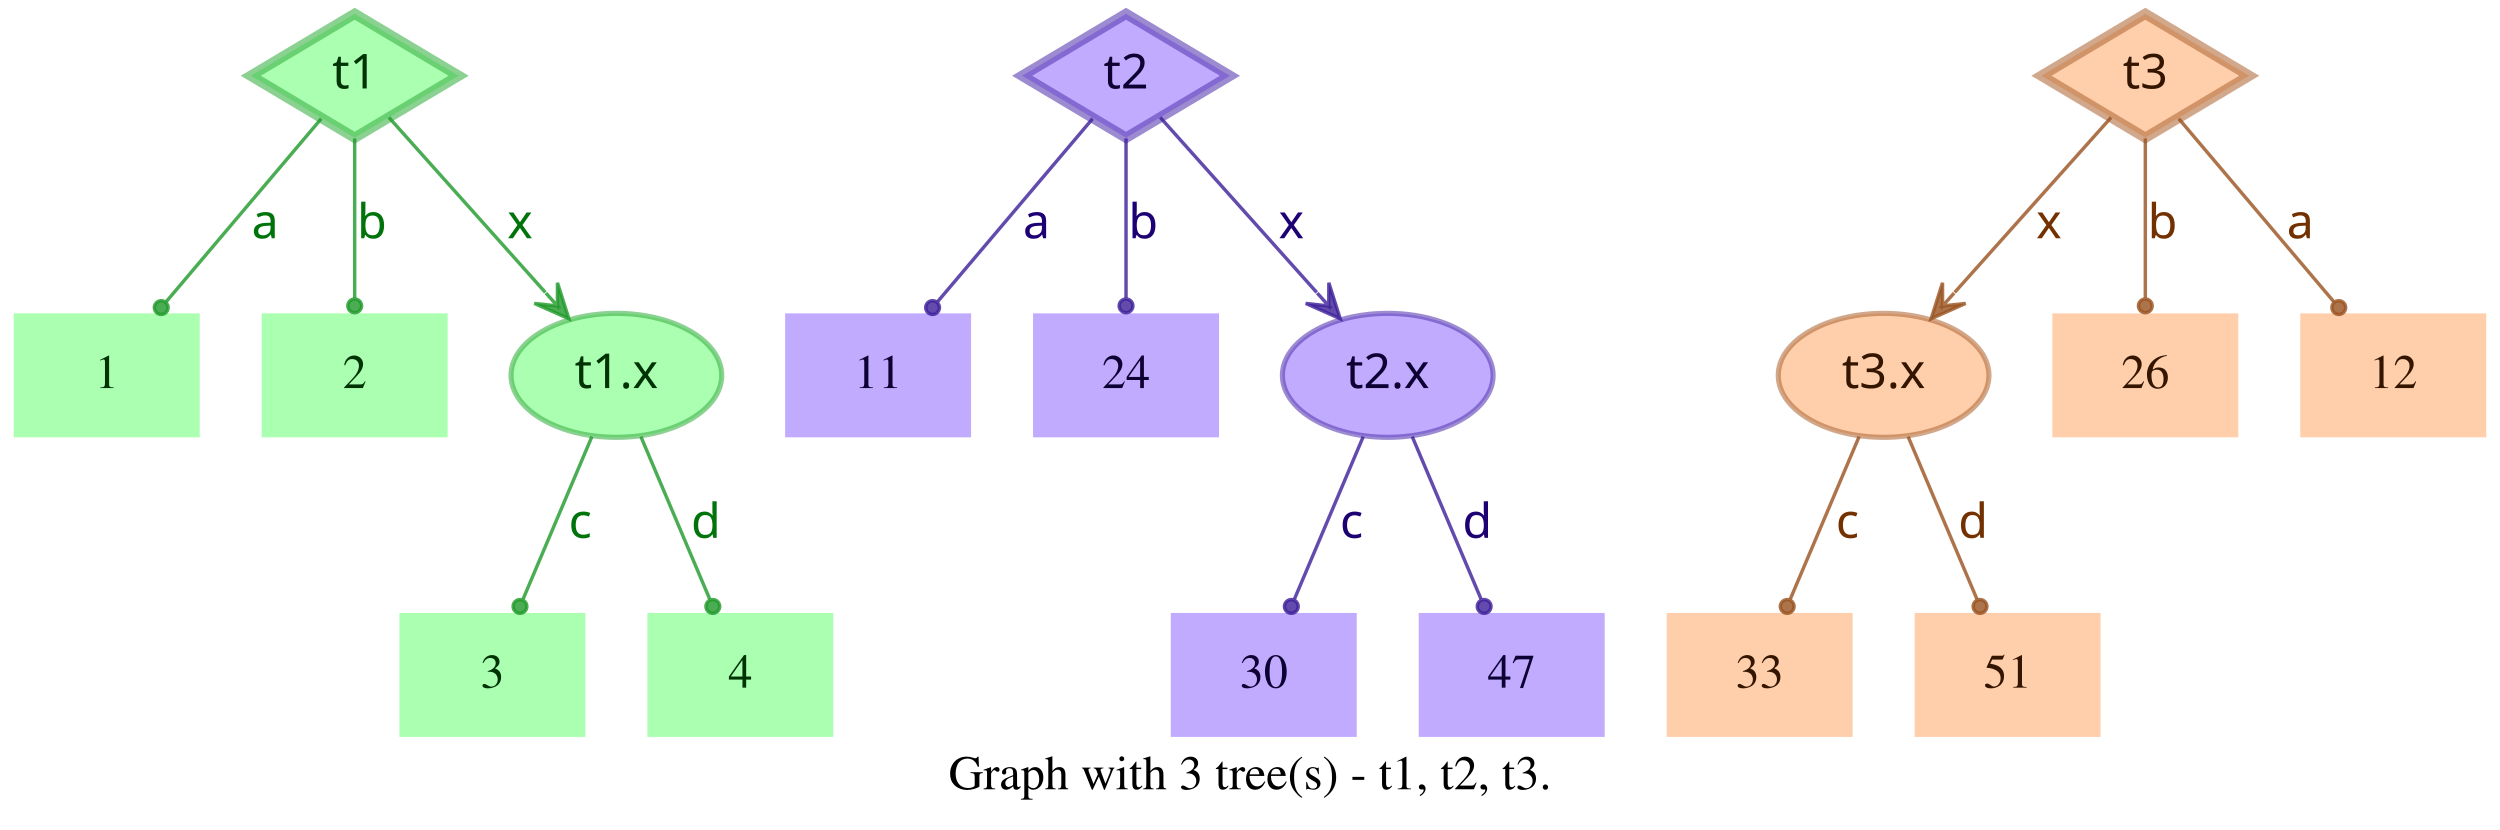
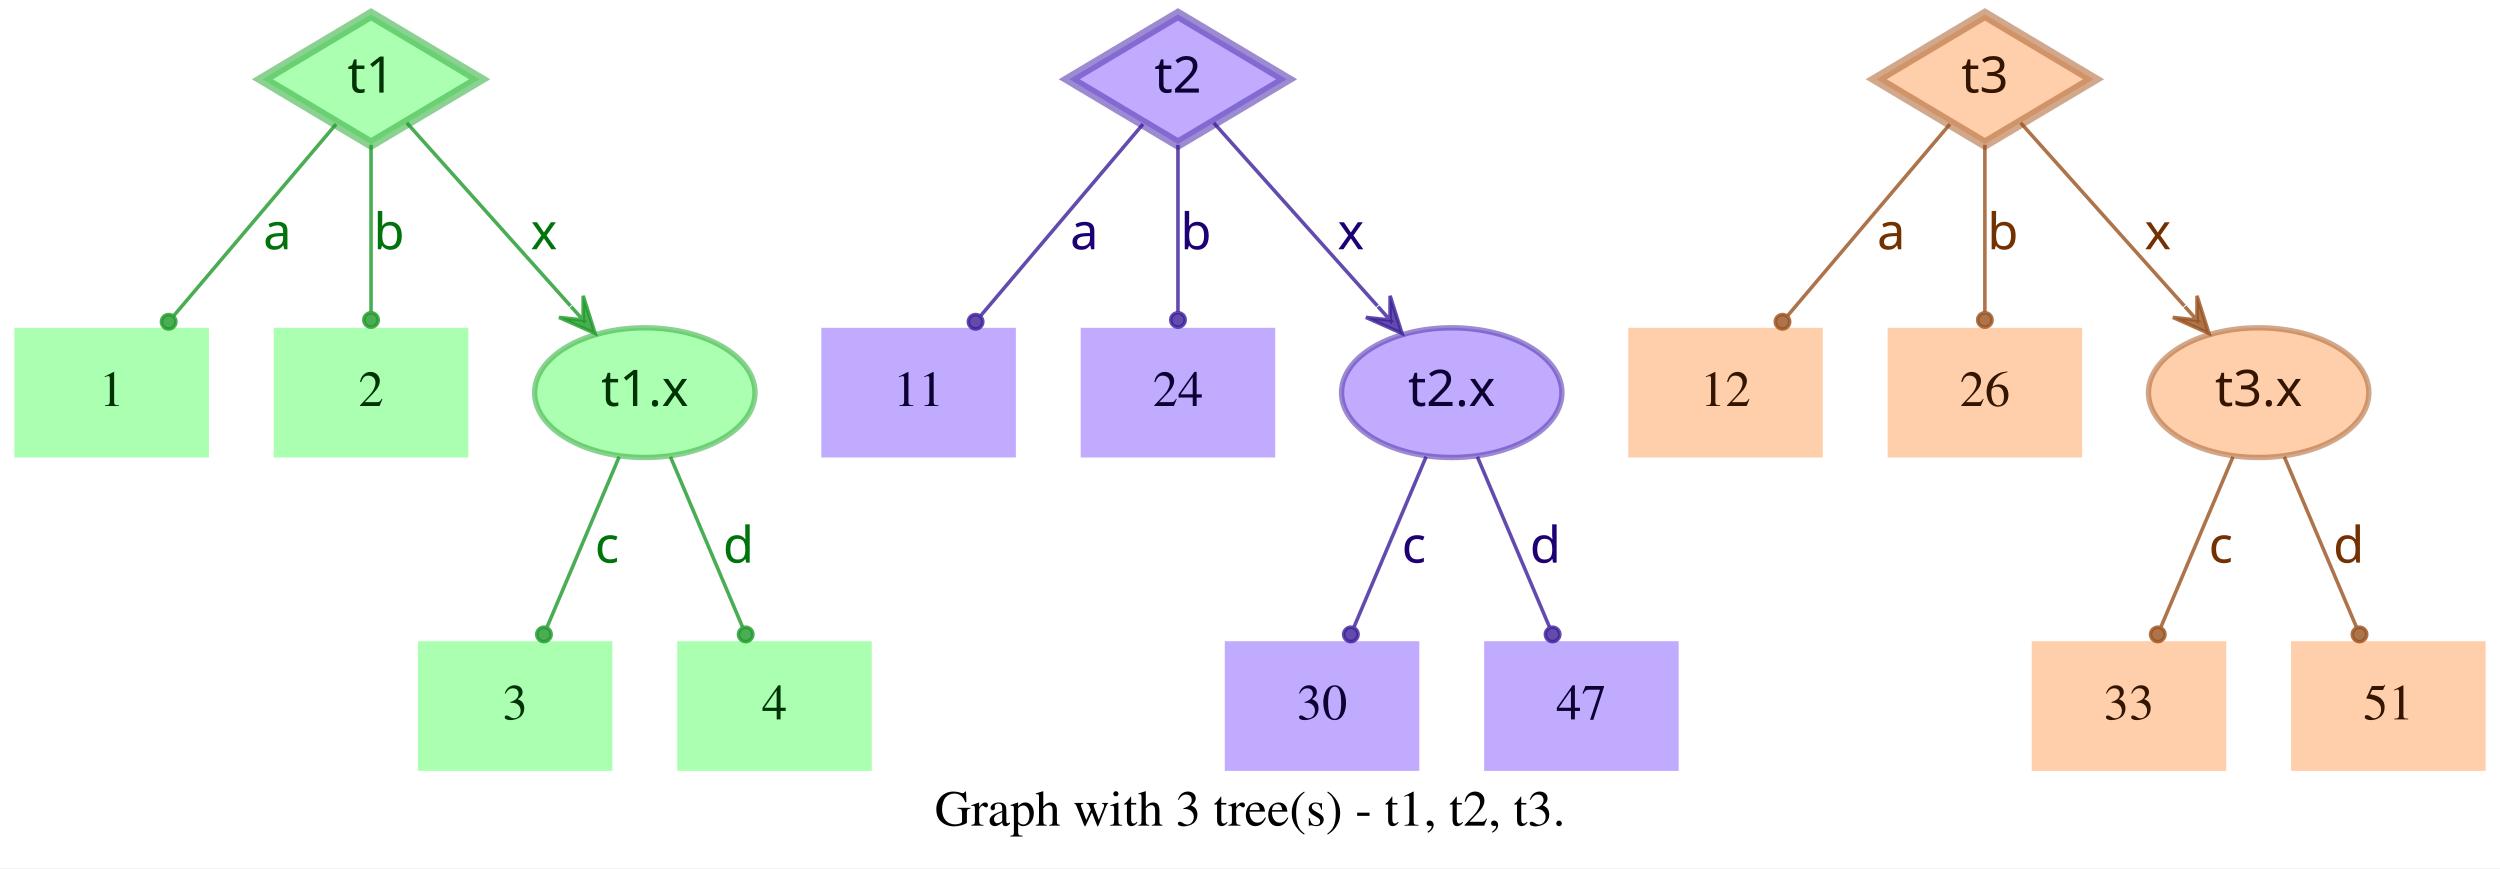
- <svg xmlns="http://www.w3.org/2000/svg" width="726pt" height="241pt" viewBox="0.00 0.00 726.00 241.00">
+ <svg xmlns="http://www.w3.org/2000/svg" width="694pt" height="241pt" viewBox="0.00 0.00 694.00 241.00">
  <g id="graph0" class="graph" transform="scale(1 1) rotate(0) translate(4 237)">
-     <polygon fill="white" stroke="transparent" points="-4,4 -4,-237 722,-237 722,4 -4,4" />
-     <text text-anchor="middle" x="359" y="-7.8" font-family="Times,serif" font-size="14.00">Graph with 3 tree(s) - t1, t2, t3.</text>
+     <polygon fill="white" stroke="transparent" points="-4,4 -4,-237 690,-237 690,4 -4,4" />
+     <text text-anchor="middle" x="343" y="-7.8" font-family="Times,serif" font-size="14.00">Graph with 3 tree(s) - t1, t2, t3.</text>
    <g id="node1" class="node">
      <polygon fill="#73ff7e" fill-opacity="0.6" stroke="#3eb248" stroke-width="3" stroke-opacity="0.6" points="99,-233 68.83,-215 99,-197 129.17,-215 99,-233" />
      <text text-anchor="middle" x="99" y="-211.3" font-family="Times-Roman bold" font-size="14.00" fill="#003304">t1</text>
    </g>
    <g id="node4" class="node">
      <polygon fill="#73ff7e" fill-opacity="0.6" stroke="transparent" stroke-width="1.5" points="54,-146 0,-146 0,-110 54,-110 54,-146" />
      <text text-anchor="middle" x="27" y="-124.3" font-family="Times,serif" font-size="14.00" fill="#003304">1</text>
    </g>
    <g id="edge1" class="edge">
      <path fill="none" stroke="#1f9929" stroke-opacity="0.8" d="M89.29,-202.54C77.77,-188.94 58.37,-166.03 44.27,-149.39" />
      <ellipse fill="#1f9929" fill-opacity="0.8" stroke="#1f9929" stroke-opacity="0.8" cx="42.82" cy="-147.68" rx="2" ry="2" />
      <text text-anchor="middle" x="73" y="-167.8" font-family="Times-Roman bold" font-size="14.00" fill="#00730a">a</text>
    </g>
    <g id="node5" class="node">
      <polygon fill="#73ff7e" fill-opacity="0.6" stroke="transparent" stroke-width="1.5" points="126,-146 72,-146 72,-110 126,-110 126,-146" />
      <text text-anchor="middle" x="99" y="-124.3" font-family="Times,serif" font-size="14.00" fill="#003304">2</text>
    </g>
    <g id="edge2" class="edge">
      <path fill="none" stroke="#1f9929" stroke-opacity="0.8" d="M99,-196.8C99,-183.43 99,-164.82 99,-150.48" />
      <ellipse fill="#1f9929" fill-opacity="0.8" stroke="#1f9929" stroke-opacity="0.8" cx="99" cy="-148.18" rx="2" ry="2" />
      <text text-anchor="middle" x="104" y="-167.8" font-family="Times-Roman bold" font-size="14.00" fill="#00730a">b</text>
    </g>
    <g id="node6" class="node">
      <ellipse fill="#73ff7e" fill-opacity="0.6" stroke="#3eb248" stroke-width="1.5" stroke-opacity="0.6" cx="175" cy="-128" rx="30.59" ry="18" />
      <text text-anchor="middle" x="175" y="-124.3" font-family="Times-Roman bold" font-size="14.00" fill="#003304">t1.x</text>
    </g>
    <g id="edge3" class="edge">
      <path fill="none" stroke="#1f9929" stroke-opacity="0.8" d="M108.94,-202.89C120.42,-190.05 139.62,-168.57 154.37,-152.08" />
      <polygon fill="#1f9929" fill-opacity="0.8" stroke="#1f9929" stroke-opacity="0.8" points="161.2,-144.44 157.89,-154.89 157.87,-148.16 154.53,-151.89 154.53,-151.89 154.53,-151.89 157.87,-148.16 151.18,-148.89 161.2,-144.44 161.2,-144.44" />
      <text text-anchor="middle" x="147" y="-167.8" font-family="Times-Roman bold" font-size="14.00" fill="#00730a">x</text>
    </g>
    <g id="node2" class="node">
      <polygon fill="#9673ff" fill-opacity="0.6" stroke="#5b3eb2" stroke-width="3" stroke-opacity="0.6" points="323,-233 292.83,-215 323,-197 353.17,-215 323,-233" />
      <text text-anchor="middle" x="323" y="-211.3" font-family="Times-Roman bold" font-size="14.00" fill="#0d0033">t2</text>
    </g>
    <g id="node7" class="node">
      <polygon fill="#9673ff" fill-opacity="0.6" stroke="transparent" stroke-width="1.5" points="278,-146 224,-146 224,-110 278,-110 278,-146" />
      <text text-anchor="middle" x="251" y="-124.3" font-family="Times,serif" font-size="14.00" fill="#0d0033">11</text>
    </g>
    <g id="edge4" class="edge">
      <path fill="none" stroke="#3d1f99" stroke-opacity="0.8" d="M313.29,-202.54C301.77,-188.94 282.37,-166.03 268.27,-149.39" />
      <ellipse fill="#3d1f99" fill-opacity="0.8" stroke="#3d1f99" stroke-opacity="0.8" cx="266.82" cy="-147.68" rx="2" ry="2" />
      <text text-anchor="middle" x="297" y="-167.8" font-family="Times-Roman bold" font-size="14.00" fill="#1d0073">a</text>
    </g>
    <g id="node8" class="node">
      <polygon fill="#9673ff" fill-opacity="0.6" stroke="transparent" stroke-width="1.5" points="350,-146 296,-146 296,-110 350,-110 350,-146" />
      <text text-anchor="middle" x="323" y="-124.3" font-family="Times,serif" font-size="14.00" fill="#0d0033">24</text>
    </g>
    <g id="edge5" class="edge">
      <path fill="none" stroke="#3d1f99" stroke-opacity="0.8" d="M323,-196.8C323,-183.43 323,-164.82 323,-150.48" />
      <ellipse fill="#3d1f99" fill-opacity="0.8" stroke="#3d1f99" stroke-opacity="0.8" cx="323" cy="-148.18" rx="2" ry="2" />
      <text text-anchor="middle" x="328" y="-167.8" font-family="Times-Roman bold" font-size="14.00" fill="#1d0073">b</text>
    </g>
    <g id="node9" class="node">
      <ellipse fill="#9673ff" fill-opacity="0.6" stroke="#5b3eb2" stroke-width="1.5" stroke-opacity="0.6" cx="399" cy="-128" rx="30.59" ry="18" />
      <text text-anchor="middle" x="399" y="-124.3" font-family="Times-Roman bold" font-size="14.00" fill="#0d0033">t2.x</text>
    </g>
    <g id="edge6" class="edge">
      <path fill="none" stroke="#3d1f99" stroke-opacity="0.8" d="M332.94,-202.89C344.42,-190.05 363.62,-168.57 378.37,-152.08" />
      <polygon fill="#3d1f99" fill-opacity="0.8" stroke="#3d1f99" stroke-opacity="0.8" points="385.2,-144.44 381.89,-154.89 381.87,-148.16 378.53,-151.89 378.53,-151.89 378.53,-151.89 381.87,-148.16 375.18,-148.89 385.2,-144.44 385.2,-144.44" />
      <text text-anchor="middle" x="371" y="-167.8" font-family="Times-Roman bold" font-size="14.00" fill="#1d0073">x</text>
    </g>
    <g id="node3" class="node">
-       <polygon fill="#ffad73" fill-opacity="0.6" stroke="#b26f3e" stroke-width="3" stroke-opacity="0.6" points="619,-233 588.83,-215 619,-197 649.17,-215 619,-233" />
-       <text text-anchor="middle" x="619" y="-211.3" font-family="Times-Roman bold" font-size="14.00" fill="#331500">t3</text>
+       <polygon fill="#ffad73" fill-opacity="0.6" stroke="#b26f3e" stroke-width="3" stroke-opacity="0.6" points="547,-233 516.83,-215 547,-197 577.17,-215 547,-233" />
+       <text text-anchor="middle" x="547" y="-211.3" font-family="Times-Roman bold" font-size="14.00" fill="#331500">t3</text>
    </g>
    <g id="node10" class="node">
-       <ellipse fill="#ffad73" fill-opacity="0.6" stroke="#b26f3e" stroke-width="1.5" stroke-opacity="0.6" cx="543" cy="-128" rx="30.59" ry="18" />
-       <text text-anchor="middle" x="543" y="-124.3" font-family="Times-Roman bold" font-size="14.00" fill="#331500">t3.x</text>
+       <polygon fill="#ffad73" fill-opacity="0.6" stroke="transparent" stroke-width="1.5" points="502,-146 448,-146 448,-110 502,-110 502,-146" />
+       <text text-anchor="middle" x="475" y="-124.3" font-family="Times,serif" font-size="14.00" fill="#331500">12</text>
    </g>
    <g id="edge7" class="edge">
-       <path fill="none" stroke="#99521f" stroke-opacity="0.8" d="M609.06,-202.89C597.58,-190.05 578.38,-168.57 563.63,-152.08" />
-       <polygon fill="#99521f" fill-opacity="0.8" stroke="#99521f" stroke-opacity="0.8" points="556.8,-144.44 566.82,-148.89 560.13,-148.16 563.47,-151.89 563.47,-151.89 563.47,-151.89 560.13,-148.16 560.11,-154.89 556.8,-144.44 556.8,-144.44" />
-       <text text-anchor="middle" x="591" y="-167.8" font-family="Times-Roman bold" font-size="14.00" fill="#733000">x</text>
+       <path fill="none" stroke="#99521f" stroke-opacity="0.8" d="M537.29,-202.54C525.77,-188.94 506.37,-166.03 492.27,-149.39" />
+       <ellipse fill="#99521f" fill-opacity="0.8" stroke="#99521f" stroke-opacity="0.8" cx="490.82" cy="-147.68" rx="2" ry="2" />
+       <text text-anchor="middle" x="521" y="-167.8" font-family="Times-Roman bold" font-size="14.00" fill="#733000">a</text>
    </g>
    <g id="node11" class="node">
-       <polygon fill="#ffad73" fill-opacity="0.6" stroke="transparent" stroke-width="1.5" points="646,-146 592,-146 592,-110 646,-110 646,-146" />
-       <text text-anchor="middle" x="619" y="-124.3" font-family="Times,serif" font-size="14.00" fill="#331500">26</text>
+       <polygon fill="#ffad73" fill-opacity="0.6" stroke="transparent" stroke-width="1.5" points="574,-146 520,-146 520,-110 574,-110 574,-146" />
+       <text text-anchor="middle" x="547" y="-124.3" font-family="Times,serif" font-size="14.00" fill="#331500">26</text>
    </g>
    <g id="edge8" class="edge">
-       <path fill="none" stroke="#99521f" stroke-opacity="0.8" d="M619,-196.8C619,-183.43 619,-164.82 619,-150.48" />
-       <ellipse fill="#99521f" fill-opacity="0.8" stroke="#99521f" stroke-opacity="0.8" cx="619" cy="-148.18" rx="2" ry="2" />
-       <text text-anchor="middle" x="624" y="-167.8" font-family="Times-Roman bold" font-size="14.00" fill="#733000">b</text>
+       <path fill="none" stroke="#99521f" stroke-opacity="0.8" d="M547,-196.8C547,-183.43 547,-164.82 547,-150.48" />
+       <ellipse fill="#99521f" fill-opacity="0.8" stroke="#99521f" stroke-opacity="0.8" cx="547" cy="-148.18" rx="2" ry="2" />
+       <text text-anchor="middle" x="552" y="-167.8" font-family="Times-Roman bold" font-size="14.00" fill="#733000">b</text>
    </g>
    <g id="node12" class="node">
-       <polygon fill="#ffad73" fill-opacity="0.6" stroke="transparent" stroke-width="1.5" points="718,-146 664,-146 664,-110 718,-110 718,-146" />
-       <text text-anchor="middle" x="691" y="-124.3" font-family="Times,serif" font-size="14.00" fill="#331500">12</text>
+       <ellipse fill="#ffad73" fill-opacity="0.6" stroke="#b26f3e" stroke-width="1.5" stroke-opacity="0.6" cx="623" cy="-128" rx="30.59" ry="18" />
+       <text text-anchor="middle" x="623" y="-124.3" font-family="Times-Roman bold" font-size="14.00" fill="#331500">t3.x</text>
    </g>
    <g id="edge9" class="edge">
-       <path fill="none" stroke="#99521f" stroke-opacity="0.8" d="M628.71,-202.54C640.23,-188.94 659.63,-166.03 673.73,-149.39" />
-       <ellipse fill="#99521f" fill-opacity="0.8" stroke="#99521f" stroke-opacity="0.8" cx="675.18" cy="-147.68" rx="2" ry="2" />
-       <text text-anchor="middle" x="664" y="-167.8" font-family="Times-Roman bold" font-size="14.00" fill="#733000">a</text>
+       <path fill="none" stroke="#99521f" stroke-opacity="0.8" d="M556.94,-202.89C568.42,-190.05 587.62,-168.57 602.37,-152.08" />
+       <polygon fill="#99521f" fill-opacity="0.8" stroke="#99521f" stroke-opacity="0.8" points="609.2,-144.44 605.89,-154.89 605.87,-148.16 602.53,-151.89 602.53,-151.89 602.53,-151.89 605.87,-148.16 599.18,-148.89 609.2,-144.44 609.2,-144.44" />
+       <text text-anchor="middle" x="595" y="-167.8" font-family="Times-Roman bold" font-size="14.00" fill="#733000">x</text>
    </g>
    <g id="node13" class="node">
      <polygon fill="#73ff7e" fill-opacity="0.6" stroke="transparent" stroke-width="1.5" points="166,-59 112,-59 112,-23 166,-23 166,-59" />
      <text text-anchor="middle" x="139" y="-37.3" font-family="Times,serif" font-size="14.00" fill="#003304">3</text>
    </g>
    <g id="edge10" class="edge">
      <path fill="none" stroke="#1f9929" stroke-opacity="0.8" d="M167.89,-110.21C162.16,-96.67 154.07,-77.57 147.9,-63.02" />
      <ellipse fill="#1f9929" fill-opacity="0.8" stroke="#1f9929" stroke-opacity="0.8" cx="147" cy="-60.89" rx="2" ry="2" />
      <text text-anchor="middle" x="164.5" y="-80.8" font-family="Times-Roman bold" font-size="14.00" fill="#00730a">c</text>
    </g>
    <g id="node14" class="node">
      <polygon fill="#73ff7e" fill-opacity="0.6" stroke="transparent" stroke-width="1.5" points="238,-59 184,-59 184,-23 238,-23 238,-59" />
      <text text-anchor="middle" x="211" y="-37.3" font-family="Times,serif" font-size="14.00" fill="#003304">4</text>
    </g>
    <g id="edge11" class="edge">
      <path fill="none" stroke="#1f9929" stroke-opacity="0.8" d="M182.11,-110.21C187.84,-96.67 195.93,-77.57 202.1,-63.02" />
      <ellipse fill="#1f9929" fill-opacity="0.8" stroke="#1f9929" stroke-opacity="0.8" cx="203" cy="-60.89" rx="2" ry="2" />
      <text text-anchor="middle" x="201" y="-80.8" font-family="Times-Roman bold" font-size="14.00" fill="#00730a">d</text>
    </g>
    <g id="node15" class="node">
      <polygon fill="#9673ff" fill-opacity="0.6" stroke="transparent" stroke-width="1.5" points="390,-59 336,-59 336,-23 390,-23 390,-59" />
      <text text-anchor="middle" x="363" y="-37.3" font-family="Times,serif" font-size="14.00" fill="#0d0033">30</text>
    </g>
    <g id="edge12" class="edge">
      <path fill="none" stroke="#3d1f99" stroke-opacity="0.8" d="M391.89,-110.21C386.16,-96.67 378.07,-77.57 371.9,-63.02" />
      <ellipse fill="#3d1f99" fill-opacity="0.8" stroke="#3d1f99" stroke-opacity="0.8" cx="371" cy="-60.89" rx="2" ry="2" />
      <text text-anchor="middle" x="388.5" y="-80.8" font-family="Times-Roman bold" font-size="14.00" fill="#1d0073">c</text>
    </g>
    <g id="node16" class="node">
      <polygon fill="#9673ff" fill-opacity="0.6" stroke="transparent" stroke-width="1.5" points="462,-59 408,-59 408,-23 462,-23 462,-59" />
      <text text-anchor="middle" x="435" y="-37.3" font-family="Times,serif" font-size="14.00" fill="#0d0033">47</text>
    </g>
    <g id="edge13" class="edge">
      <path fill="none" stroke="#3d1f99" stroke-opacity="0.8" d="M406.11,-110.21C411.84,-96.67 419.93,-77.57 426.1,-63.02" />
      <ellipse fill="#3d1f99" fill-opacity="0.8" stroke="#3d1f99" stroke-opacity="0.8" cx="427" cy="-60.89" rx="2" ry="2" />
      <text text-anchor="middle" x="425" y="-80.8" font-family="Times-Roman bold" font-size="14.00" fill="#1d0073">d</text>
    </g>
    <g id="node17" class="node">
-       <polygon fill="#ffad73" fill-opacity="0.6" stroke="transparent" stroke-width="1.5" points="534,-59 480,-59 480,-23 534,-23 534,-59" />
-       <text text-anchor="middle" x="507" y="-37.3" font-family="Times,serif" font-size="14.00" fill="#331500">33</text>
+       <polygon fill="#ffad73" fill-opacity="0.6" stroke="transparent" stroke-width="1.5" points="614,-59 560,-59 560,-23 614,-23 614,-59" />
+       <text text-anchor="middle" x="587" y="-37.3" font-family="Times,serif" font-size="14.00" fill="#331500">33</text>
    </g>
    <g id="edge14" class="edge">
-       <path fill="none" stroke="#99521f" stroke-opacity="0.8" d="M535.89,-110.21C530.16,-96.67 522.07,-77.57 515.9,-63.02" />
-       <ellipse fill="#99521f" fill-opacity="0.8" stroke="#99521f" stroke-opacity="0.8" cx="515" cy="-60.89" rx="2" ry="2" />
-       <text text-anchor="middle" x="532.5" y="-80.8" font-family="Times-Roman bold" font-size="14.00" fill="#733000">c</text>
+       <path fill="none" stroke="#99521f" stroke-opacity="0.8" d="M615.89,-110.21C610.16,-96.67 602.07,-77.57 595.9,-63.02" />
+       <ellipse fill="#99521f" fill-opacity="0.8" stroke="#99521f" stroke-opacity="0.8" cx="595" cy="-60.89" rx="2" ry="2" />
+       <text text-anchor="middle" x="612.5" y="-80.8" font-family="Times-Roman bold" font-size="14.00" fill="#733000">c</text>
    </g>
    <g id="node18" class="node">
-       <polygon fill="#ffad73" fill-opacity="0.6" stroke="transparent" stroke-width="1.5" points="606,-59 552,-59 552,-23 606,-23 606,-59" />
-       <text text-anchor="middle" x="579" y="-37.3" font-family="Times,serif" font-size="14.00" fill="#331500">51</text>
+       <polygon fill="#ffad73" fill-opacity="0.6" stroke="transparent" stroke-width="1.5" points="686,-59 632,-59 632,-23 686,-23 686,-59" />
+       <text text-anchor="middle" x="659" y="-37.3" font-family="Times,serif" font-size="14.00" fill="#331500">51</text>
    </g>
    <g id="edge15" class="edge">
-       <path fill="none" stroke="#99521f" stroke-opacity="0.8" d="M550.11,-110.21C555.84,-96.67 563.93,-77.57 570.1,-63.02" />
-       <ellipse fill="#99521f" fill-opacity="0.8" stroke="#99521f" stroke-opacity="0.8" cx="571" cy="-60.89" rx="2" ry="2" />
-       <text text-anchor="middle" x="569" y="-80.8" font-family="Times-Roman bold" font-size="14.00" fill="#733000">d</text>
+       <path fill="none" stroke="#99521f" stroke-opacity="0.8" d="M630.11,-110.21C635.84,-96.67 643.93,-77.57 650.1,-63.02" />
+       <ellipse fill="#99521f" fill-opacity="0.8" stroke="#99521f" stroke-opacity="0.8" cx="651" cy="-60.89" rx="2" ry="2" />
+       <text text-anchor="middle" x="648" y="-80.8" font-family="Times-Roman bold" font-size="14.00" fill="#733000">d</text>
    </g>
  </g>
</svg>
